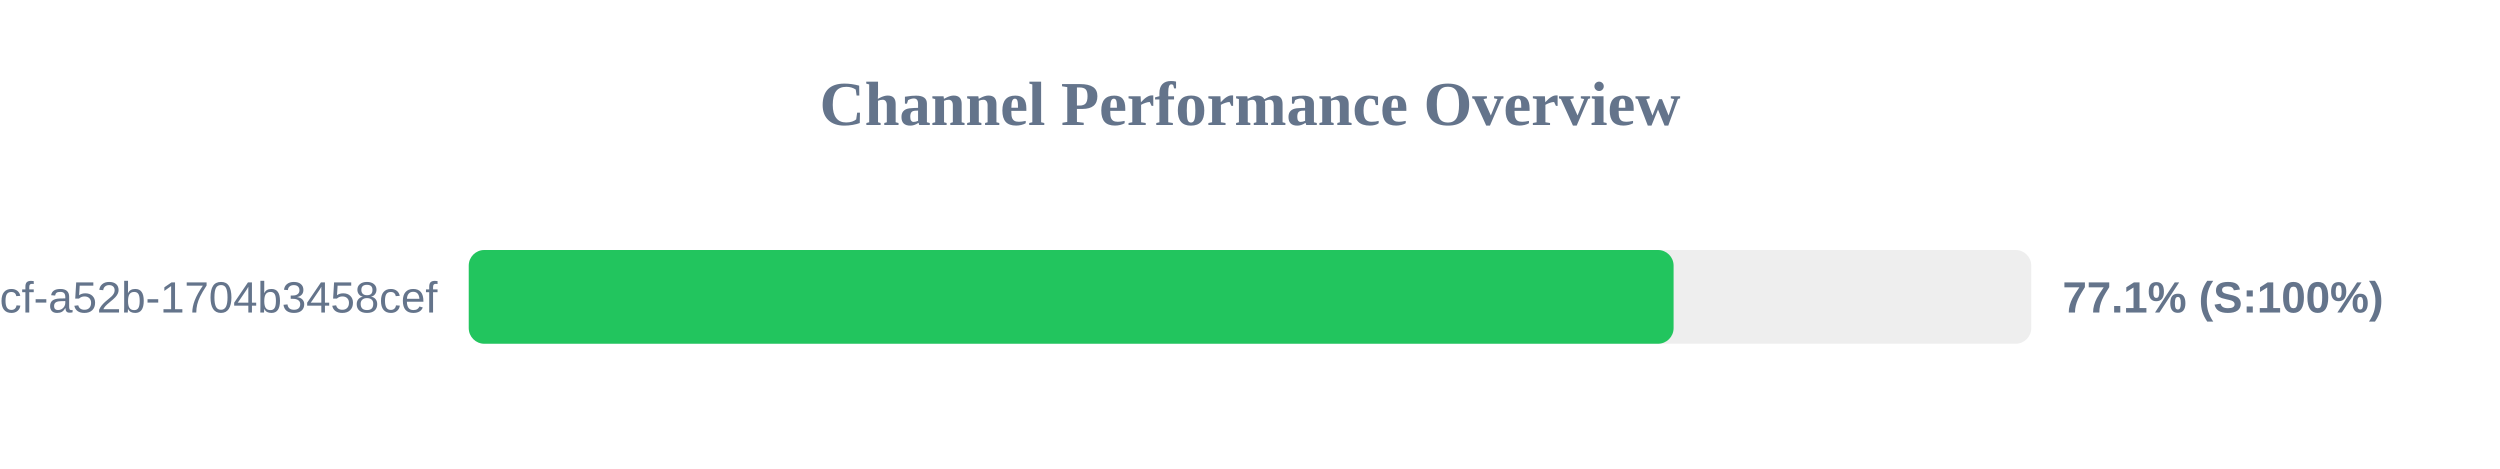
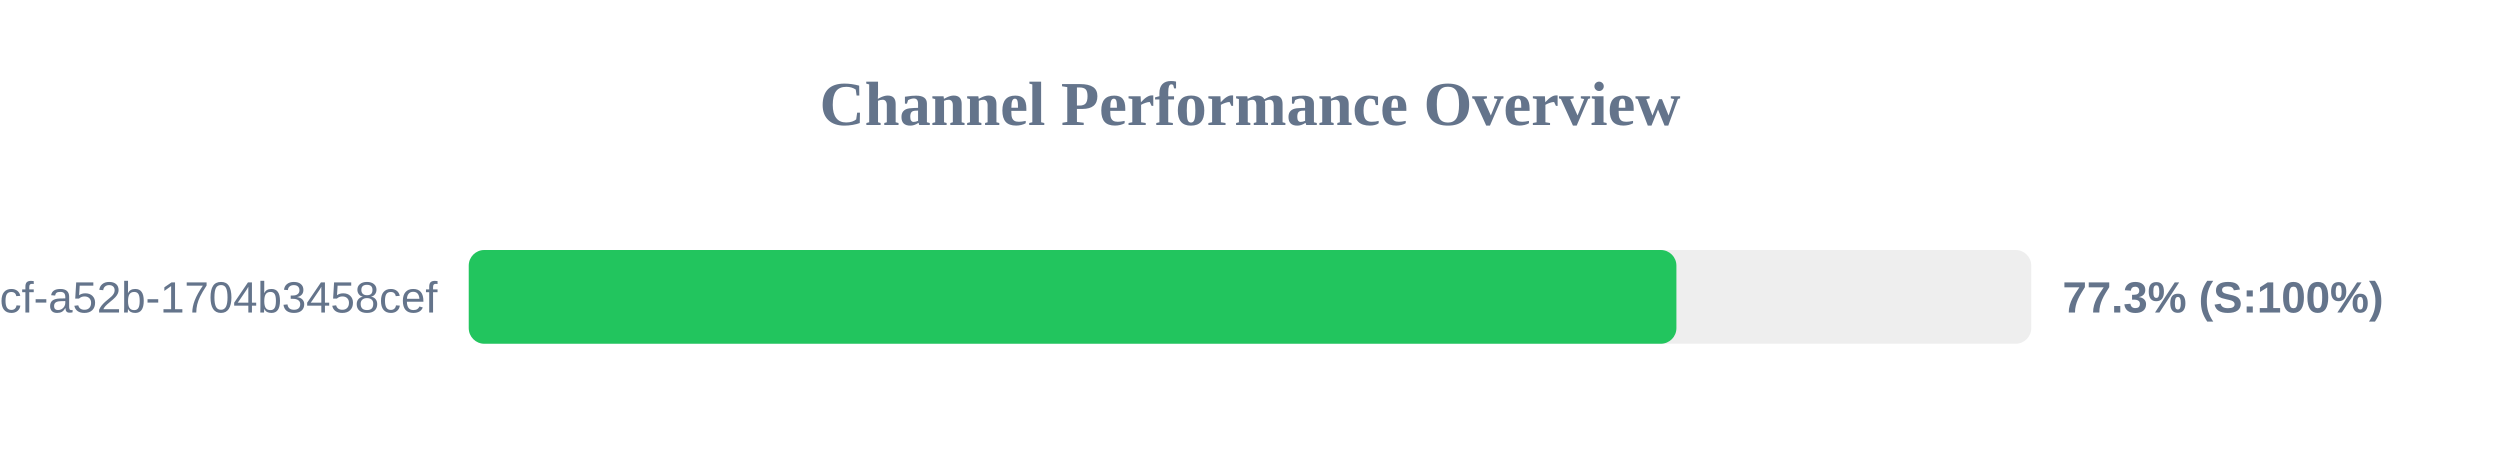
<svg xmlns="http://www.w3.org/2000/svg" width="800" height="150" version="1.1">
  <style>
        .row { font: 14px Arial; fill: #64748b; }
        .score { font: bold 14px Arial; fill: #64748b; }
    </style>
  <text x="400" y="40" text-anchor="middle" font-size="20px" font-weight="bold" fill="#64748b">Channel Performance Overview</text>
  <rect x="150" y="80" width="500" height="30" fill="#eee" rx="5" />
-   <rect x="150" y="80" width="385.55" height="30" fill="#22c55e" rx="5" />
+   <rect x="150" y="80" width="386.45" height="30" fill="#22c55e" rx="5" />
  <text x="140" y="100" text-anchor="end" class="row">?uuid=0cb527d9-6117-4bcf-a52b-1704b3458cef</text>
-   <text x="660" y="100" text-anchor="start" class="score">77.1% (S:100%)</text>
+   <text x="660" y="100" text-anchor="start" class="score">77.3% (S:100%)</text>
</svg>
